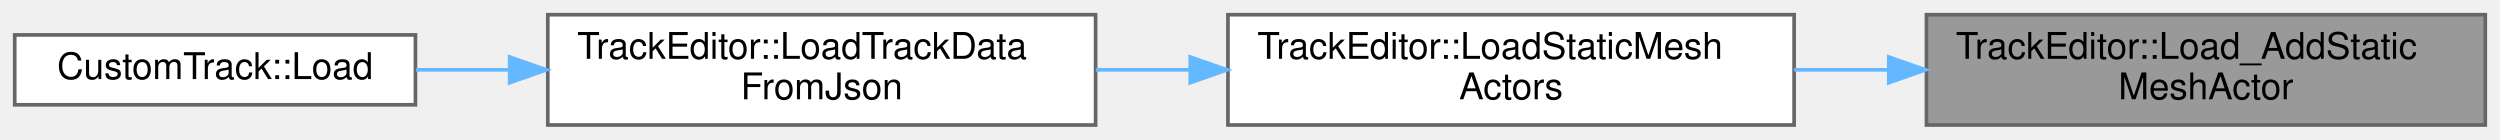
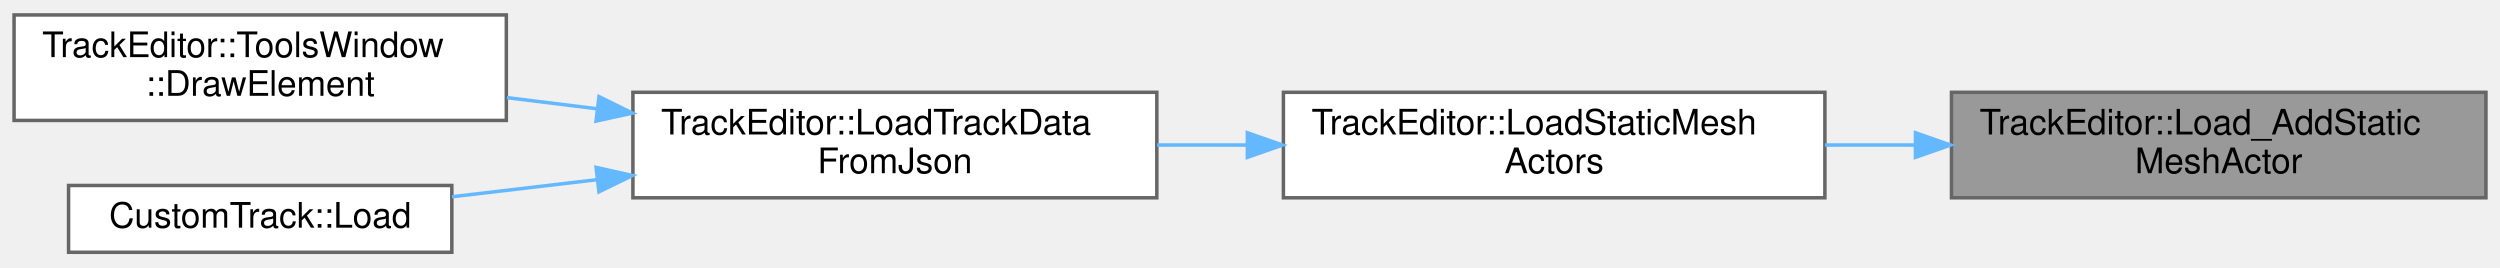
- <svg xmlns="http://www.w3.org/2000/svg" xmlns:xlink="http://www.w3.org/1999/xlink" width="680pt" height="38pt" viewBox="0.00 0.00 680.00 38.00">
-   <g id="graph0" class="graph" transform="scale(1 1) rotate(0) translate(4 34)">
+ <svg xmlns="http://www.w3.org/2000/svg" xmlns:xlink="http://www.w3.org/1999/xlink" width="711pt" height="76pt" viewBox="0.00 0.00 711.00 75.50">
+   <g id="graph0" class="graph" transform="scale(1 1) rotate(0) translate(4 71.5)">
    <g id="Node000001" class="node">
      <g id="a_Node000001">
        <a xlink:title=" ">
-           <polygon fill="#999999" stroke="#666666" points="672,-30 520,-30 520,0 672,0 672,-30" />
-           <text text-anchor="start" x="528" y="-18" font-family="Helvetica,sans-Serif" font-size="10.00">TrackEditor::Load_AddStatic</text>
-           <text text-anchor="middle" x="596" y="-7" font-family="Helvetica,sans-Serif" font-size="10.00">MeshActor</text>
+           <polygon fill="#999999" stroke="#666666" points="703,-45.5 551,-45.5 551,-15.5 703,-15.5 703,-45.5" />
+           <text text-anchor="start" x="559" y="-33.5" font-family="Helvetica,sans-Serif" font-size="10.00">TrackEditor::Load_AddStatic</text>
+           <text text-anchor="middle" x="627" y="-22.5" font-family="Helvetica,sans-Serif" font-size="10.00">MeshActor</text>
        </a>
      </g>
    </g>
    <g id="Node000002" class="node">
      <g id="a_Node000002">
        <a xlink:href="namespaceTrackEditor.html#a32d30c3e2c08be0ca763f6323bec6df2" target="_top" xlink:title=" ">
-           <polygon fill="white" stroke="#666666" points="484,-30 330,-30 330,0 484,0 484,-30" />
-           <text text-anchor="start" x="338" y="-18" font-family="Helvetica,sans-Serif" font-size="10.00">TrackEditor::LoadStaticMesh</text>
-           <text text-anchor="middle" x="407" y="-7" font-family="Helvetica,sans-Serif" font-size="10.00">Actors</text>
+           <polygon fill="white" stroke="#666666" points="515,-45.5 361,-45.5 361,-15.5 515,-15.5 515,-45.5" />
+           <text text-anchor="start" x="369" y="-33.5" font-family="Helvetica,sans-Serif" font-size="10.00">TrackEditor::LoadStaticMesh</text>
+           <text text-anchor="middle" x="438" y="-22.5" font-family="Helvetica,sans-Serif" font-size="10.00">Actors</text>
        </a>
      </g>
    </g>
    <g id="edge1_Node000001_Node000002" class="edge">
      <g id="a_edge1_Node000001_Node000002">
        <a xlink:title=" ">
-           <path fill="none" stroke="#63b8ff" d="M509.74,-15C501.16,-15 492.49,-15 484.01,-15" />
-           <polygon fill="#63b8ff" stroke="#63b8ff" points="509.75,-18.5 519.75,-15 509.75,-11.5 509.75,-18.5" />
+           <path fill="none" stroke="#63b8ff" d="M540.74,-30.5C532.16,-30.5 523.49,-30.5 515.01,-30.5" />
+           <polygon fill="#63b8ff" stroke="#63b8ff" points="540.75,-34 550.75,-30.5 540.75,-27 540.75,-34" />
        </a>
      </g>
    </g>
    <g id="Node000003" class="node">
      <g id="a_Node000003">
        <a xlink:href="namespaceTrackEditor.html#af5a960e46705549c4ff5b8f8f55bc21c" target="_top" xlink:title=" ">
-           <polygon fill="white" stroke="#666666" points="294,-30 145,-30 145,0 294,0 294,-30" />
-           <text text-anchor="start" x="153" y="-18" font-family="Helvetica,sans-Serif" font-size="10.00">TrackEditor::LoadTrackData</text>
-           <text text-anchor="middle" x="219.5" y="-7" font-family="Helvetica,sans-Serif" font-size="10.00">FromJson</text>
+           <polygon fill="white" stroke="#666666" points="325,-45.5 176,-45.5 176,-15.5 325,-15.5 325,-45.5" />
+           <text text-anchor="start" x="184" y="-33.5" font-family="Helvetica,sans-Serif" font-size="10.00">TrackEditor::LoadTrackData</text>
+           <text text-anchor="middle" x="250.5" y="-22.5" font-family="Helvetica,sans-Serif" font-size="10.00">FromJson</text>
        </a>
      </g>
    </g>
    <g id="edge2_Node000002_Node000003" class="edge">
      <g id="a_edge2_Node000002_Node000003">
        <a xlink:title=" ">
-           <path fill="none" stroke="#63b8ff" d="M319.73,-15C311.15,-15 302.5,-15 294.07,-15" />
-           <polygon fill="#63b8ff" stroke="#63b8ff" points="319.75,-18.5 329.75,-15 319.75,-11.5 319.75,-18.5" />
+           <path fill="none" stroke="#63b8ff" d="M350.73,-30.5C342.15,-30.5 333.5,-30.5 325.07,-30.5" />
+           <polygon fill="#63b8ff" stroke="#63b8ff" points="350.75,-34 360.75,-30.5 350.75,-27 350.75,-34" />
        </a>
      </g>
    </g>
    <g id="Node000004" class="node">
      <g id="a_Node000004">
-         <a xlink:href="classCustomTrack.html#a04441e98f3743d62b62e48240b141899" target="_top" xlink:title=" ">
-           <polygon fill="white" stroke="#666666" points="109,-24.5 0,-24.5 0,-5.5 109,-5.5 109,-24.5" />
-           <text text-anchor="middle" x="54.5" y="-12.5" font-family="Helvetica,sans-Serif" font-size="10.00">CustomTrack::Load</text>
+         <a xlink:href="classTrackEditor_1_1ToolsWindow.html#ae385cfb1d654a2e5be9373f7df9a16ef" target="_top" xlink:title=" ">
+           <polygon fill="white" stroke="#666666" points="140,-67.5 0,-67.5 0,-37.5 140,-37.5 140,-67.5" />
+           <text text-anchor="start" x="8" y="-55.5" font-family="Helvetica,sans-Serif" font-size="10.00">TrackEditor::ToolsWindow</text>
+           <text text-anchor="middle" x="70" y="-44.5" font-family="Helvetica,sans-Serif" font-size="10.00">::DrawElement</text>
        </a>
      </g>
    </g>
    <g id="edge3_Node000003_Node000004" class="edge">
      <g id="a_edge3_Node000003_Node000004">
        <a xlink:title=" ">
-           <path fill="none" stroke="#63b8ff" d="M134.51,-15C125.88,-15 117.29,-15 109.13,-15" />
-           <polygon fill="#63b8ff" stroke="#63b8ff" points="134.63,-18.5 144.63,-15 134.63,-11.5 134.63,-18.5" />
+           <path fill="none" stroke="#63b8ff" d="M165.83,-40.81C157.24,-41.87 148.57,-42.94 140.16,-43.98" />
+           <polygon fill="#63b8ff" stroke="#63b8ff" points="166.37,-44.27 175.87,-39.58 165.51,-37.32 166.37,-44.27" />
+         </a>
+       </g>
+     </g>
+     <g id="Node000005" class="node">
+       <g id="a_Node000005">
+         <a xlink:href="classCustomTrack.html#a04441e98f3743d62b62e48240b141899" target="_top" xlink:title=" ">
+           <polygon fill="white" stroke="#666666" points="124.5,-19 15.5,-19 15.5,0 124.5,0 124.5,-19" />
+           <text text-anchor="middle" x="70" y="-7" font-family="Helvetica,sans-Serif" font-size="10.00">CustomTrack::Load</text>
+         </a>
+       </g>
+     </g>
+     <g id="edge4_Node000003_Node000005" class="edge">
+       <g id="a_edge4_Node000003_Node000005">
+         <a xlink:title=" ">
+           <path fill="none" stroke="#63b8ff" d="M165.72,-20.64C151.72,-19 137.54,-17.33 124.56,-15.8" />
+           <polygon fill="#63b8ff" stroke="#63b8ff" points="165.53,-24.14 175.87,-21.84 166.34,-17.19 165.53,-24.14" />
        </a>
      </g>
    </g>
  </g>
</svg>
